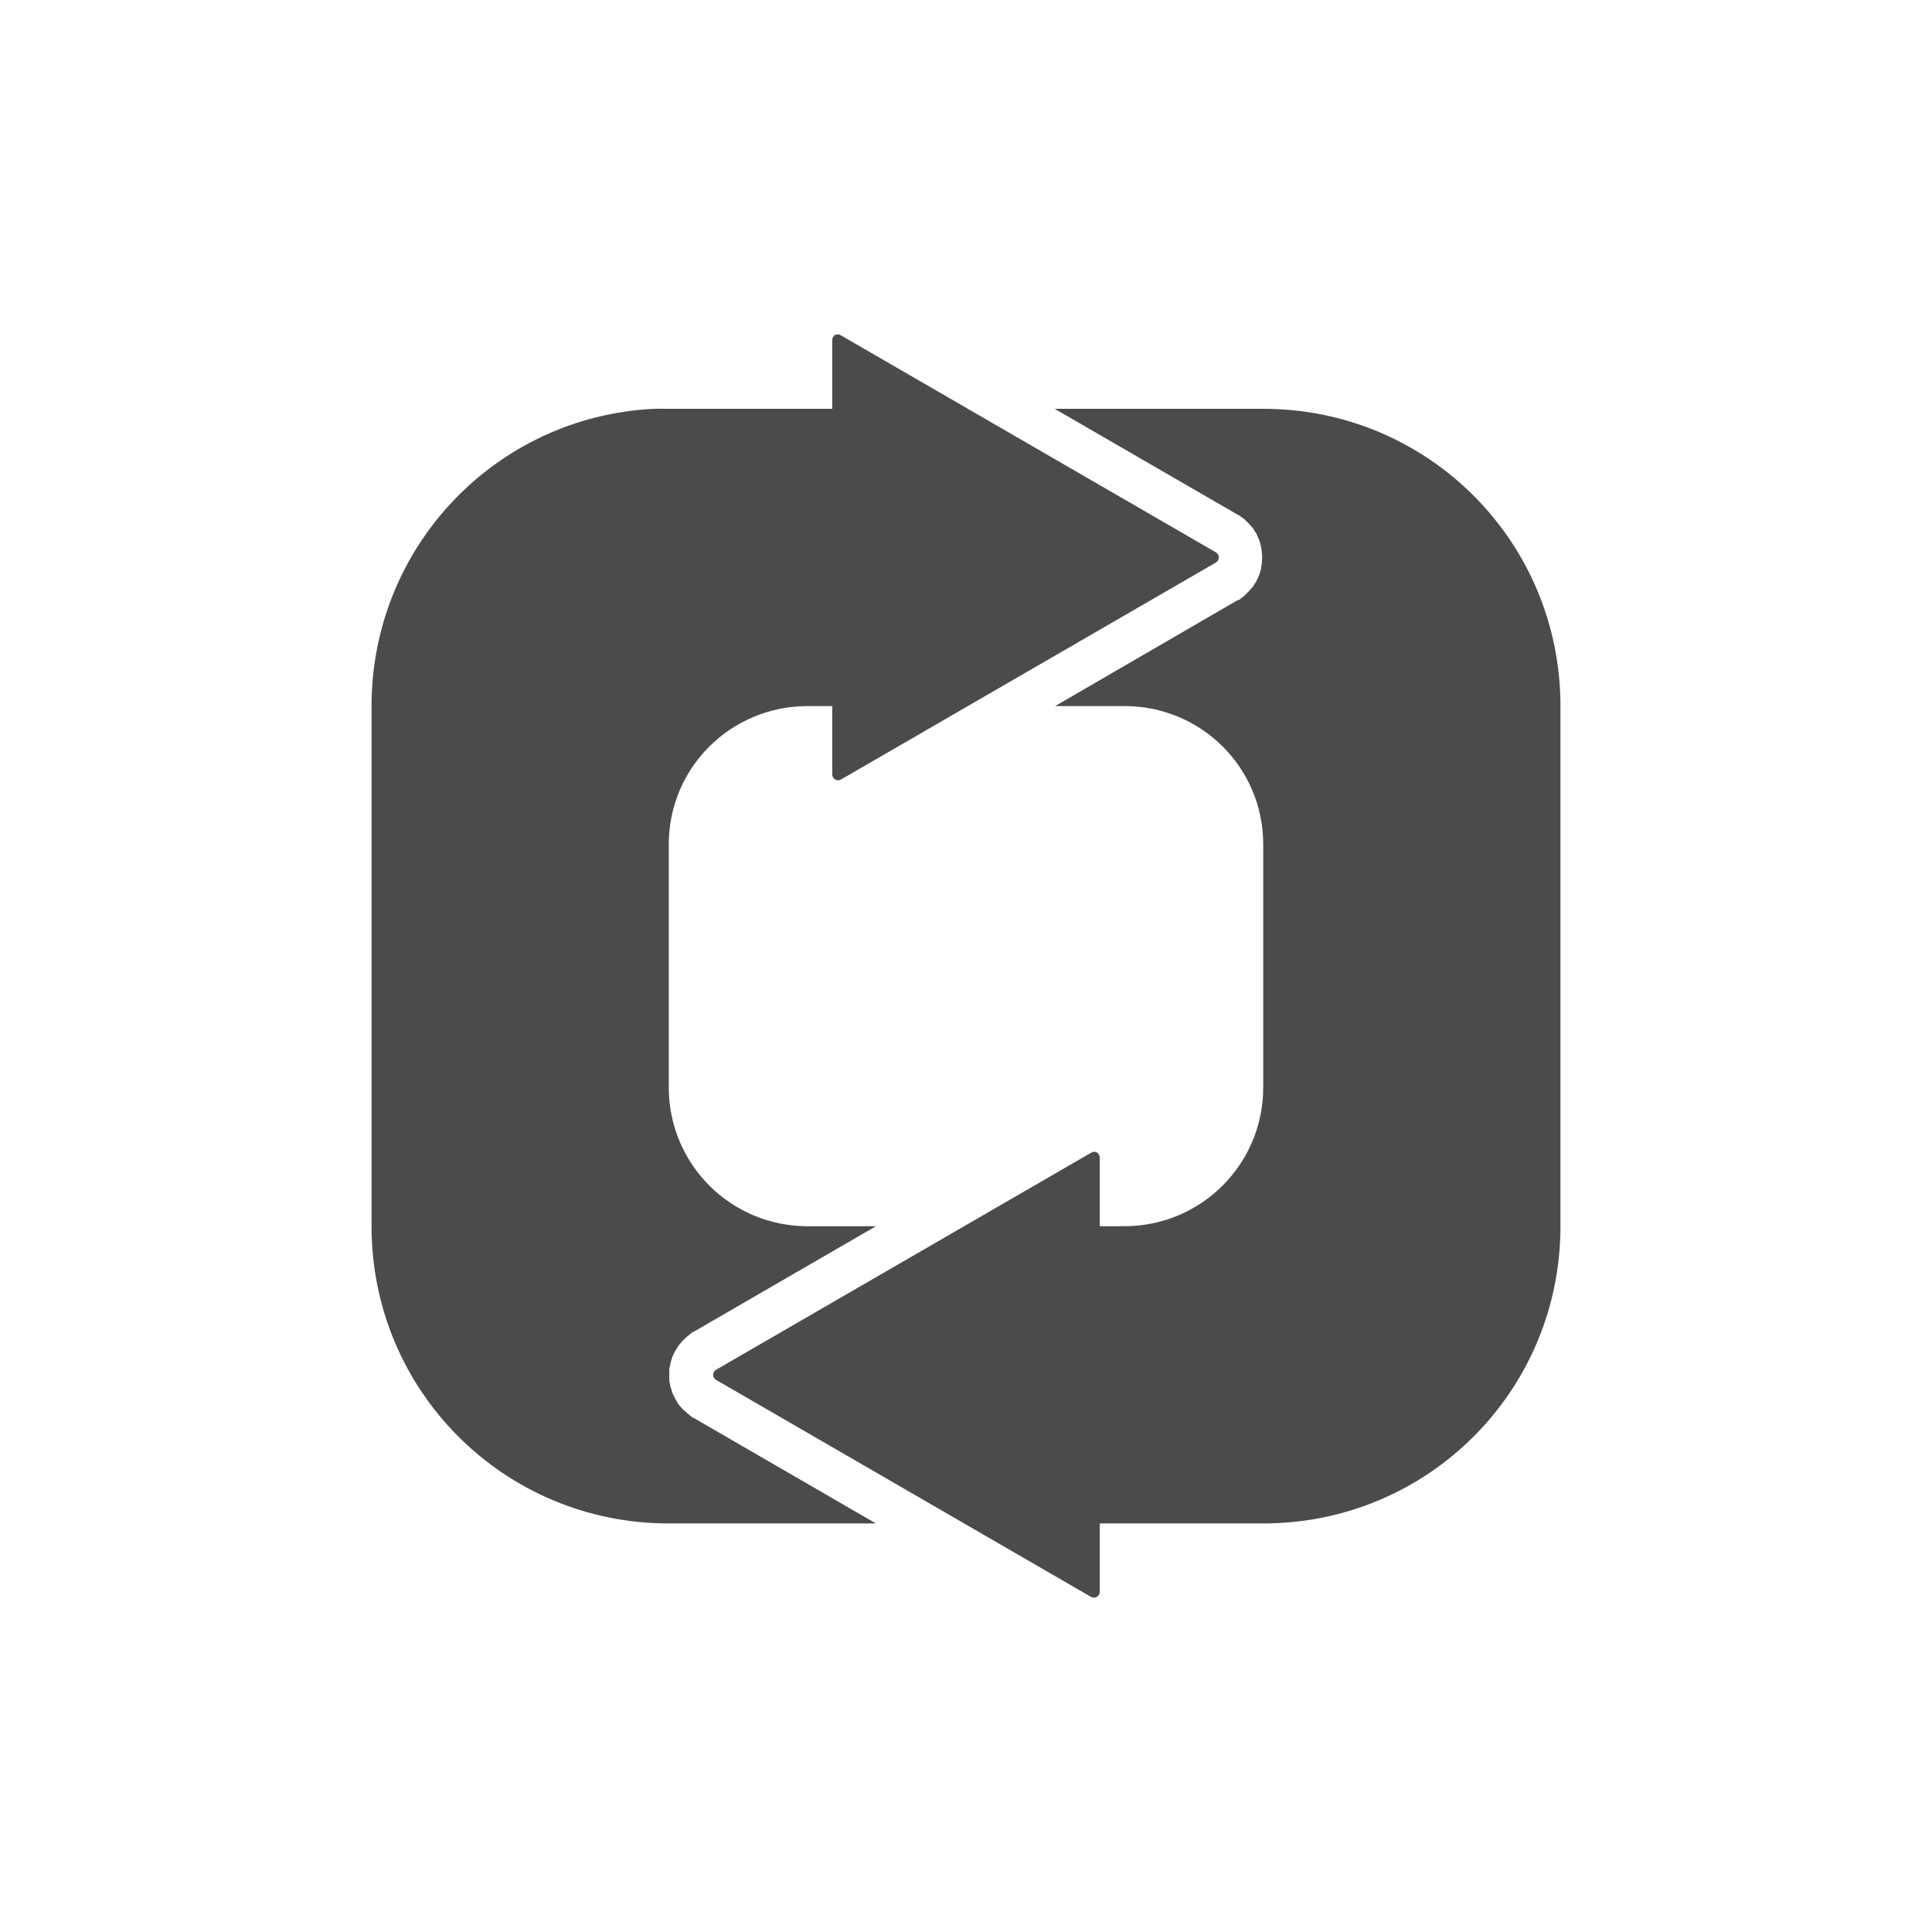
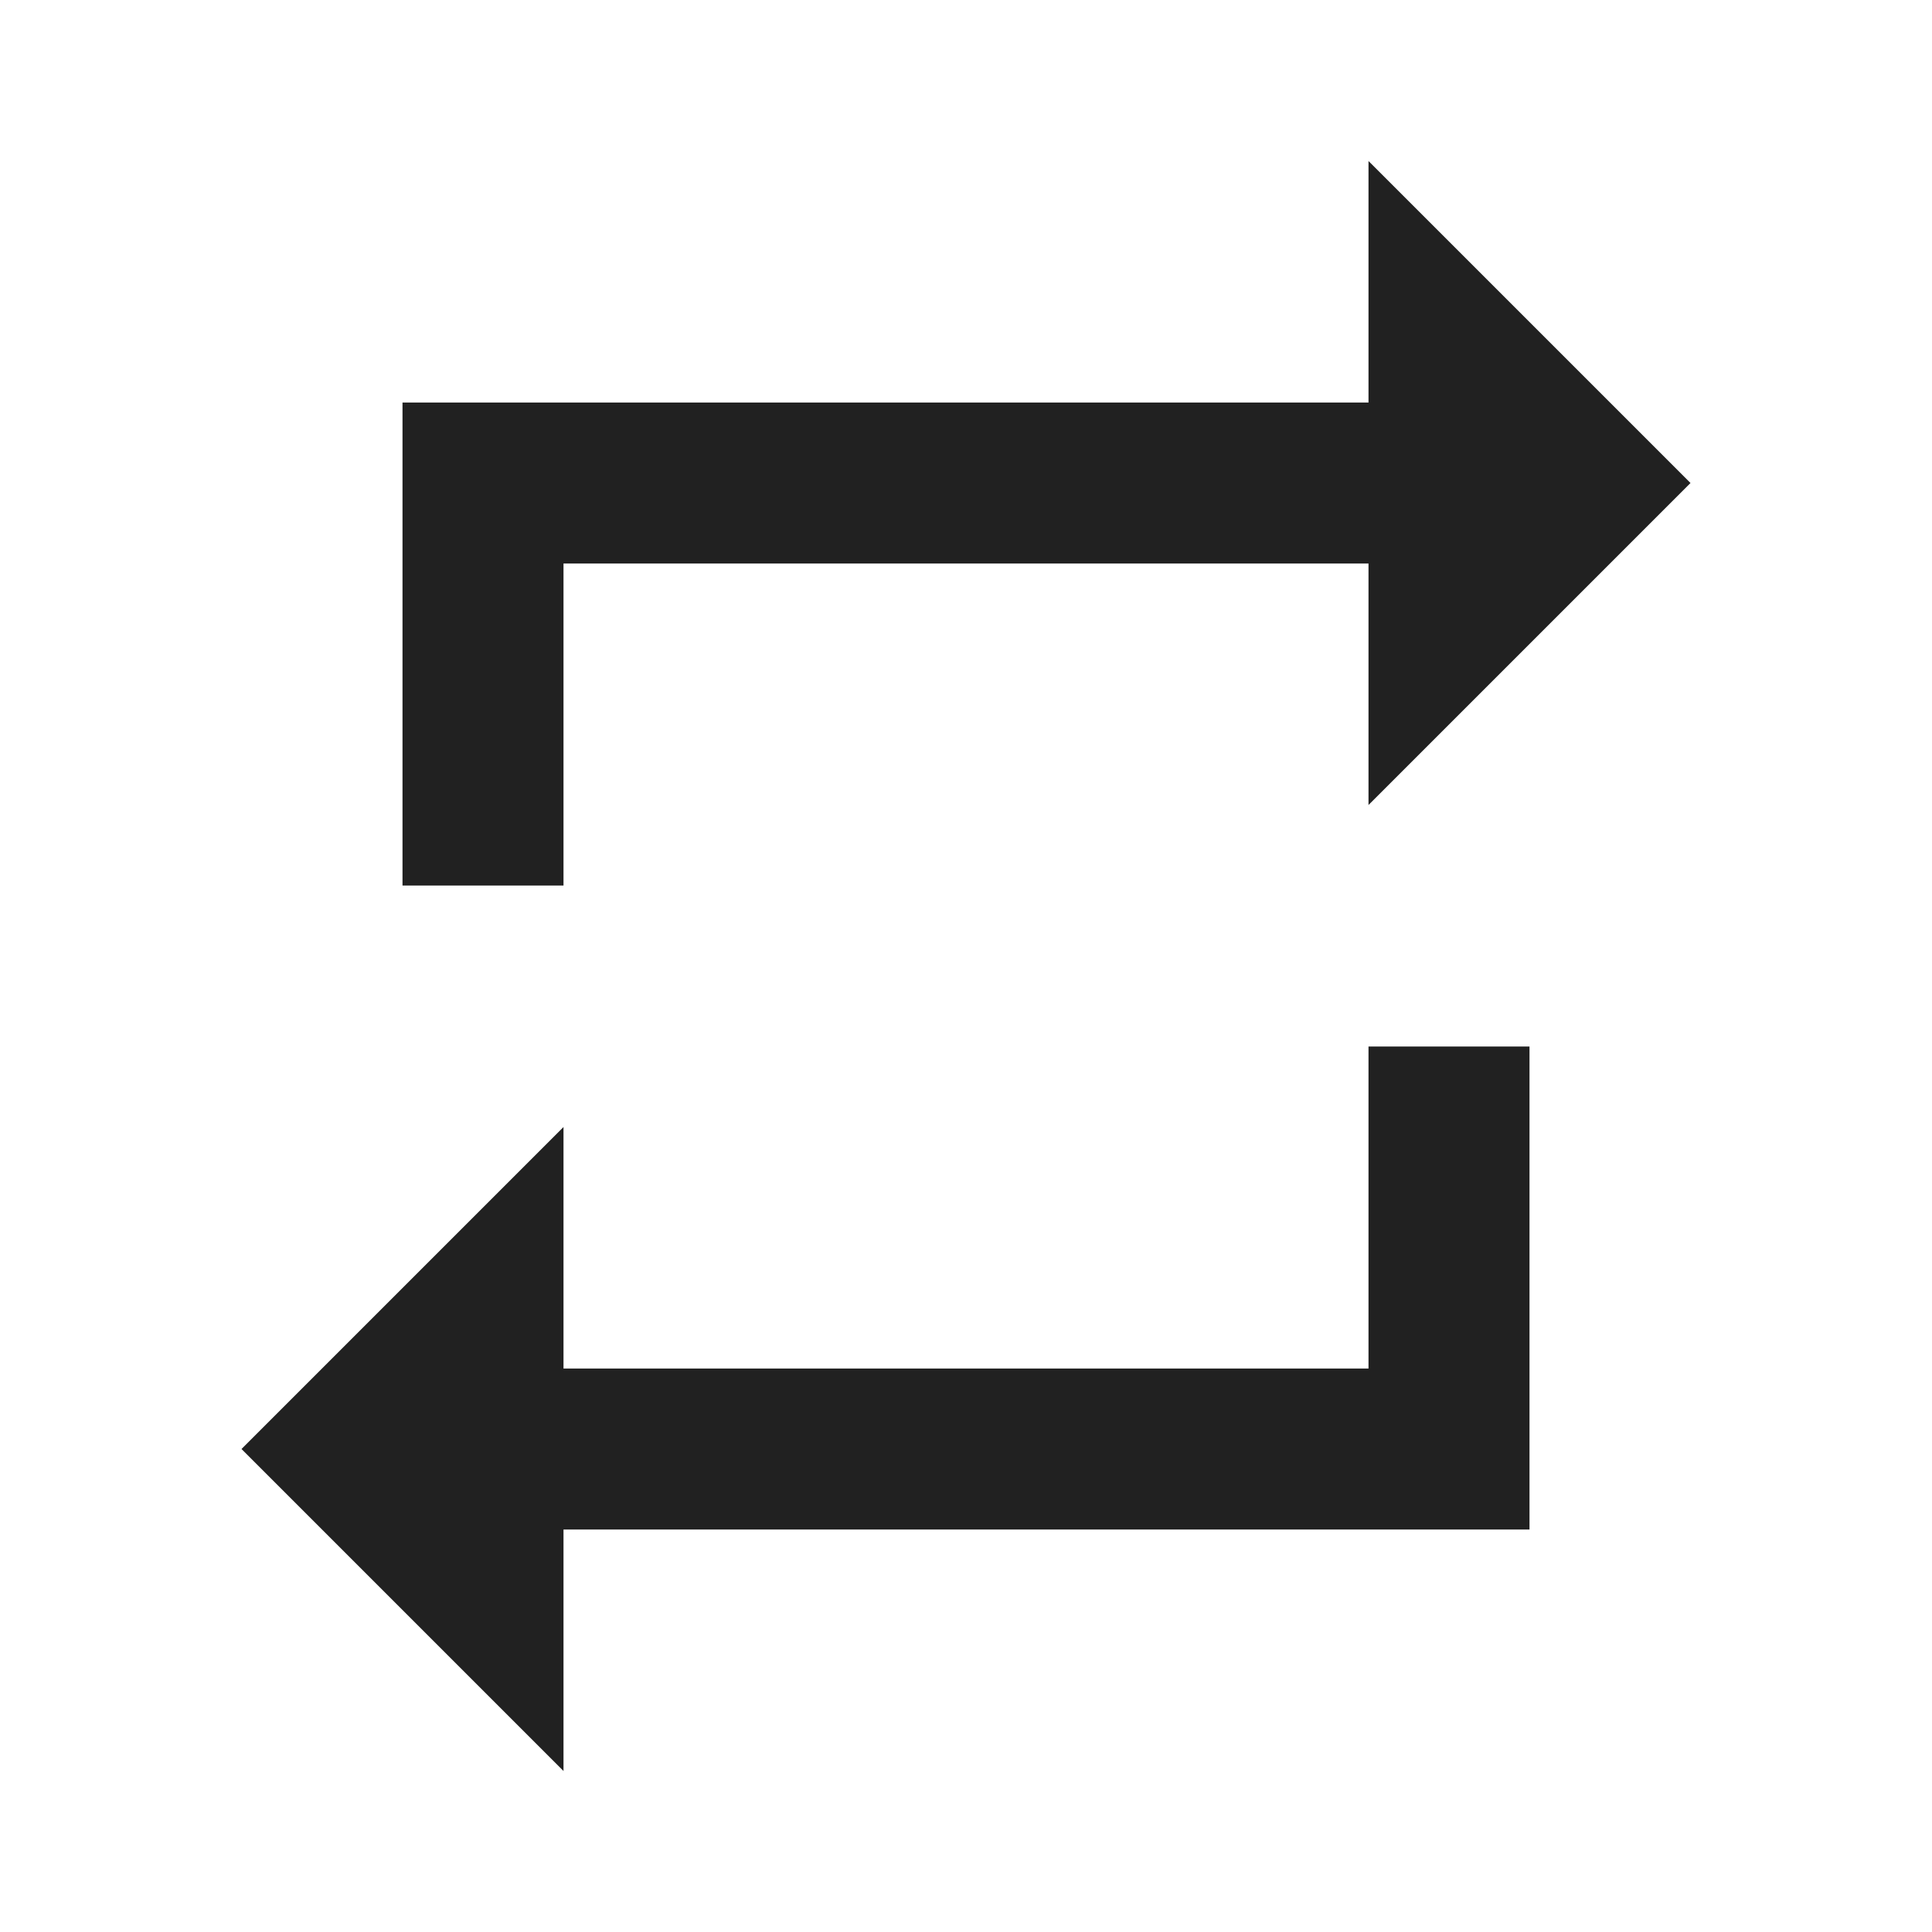
- <svg xmlns="http://www.w3.org/2000/svg" width="130" height="130" id="svg4682" version="1.1">
-   <defs id="defs4684">
-     </defs>
-   <g id="layer1" transform="translate(0,-922.3622)">
-     <g id="g2997" transform="translate(90,-3.035446)">
-       <path style="fill:#4b4b4b;fill-opacity:1;stroke:none" d="m -19.031,952.907 12.312,7.125 a 2.944,2.952 0 0 1 0.125,0.062 c -0.09,-0.057 0.395,0.287 0.312,0.219 -0.082,-0.068 0.386,0.391 0.312,0.312 -0.073,-0.078 0.344,0.399 0.281,0.312 -0.063,-0.087 0.27,0.438 0.219,0.344 -0.052,-0.094 0.227,0.506 0.188,0.406 -0.039,-0.1 0.152,0.51 0.125,0.406 -0.027,-0.104 0.076,0.513 0.062,0.406 -0.013,-0.106 0.031,0.513 0.031,0.406 0,-0.107 -0.045,0.544 -0.031,0.438 0.013,-0.106 -0.089,0.51 -0.062,0.406 0.027,-0.104 -0.164,0.475 -0.125,0.375 0.039,-0.1 -0.239,0.5 -0.188,0.406 0.052,-0.094 -0.282,0.43 -0.219,0.344 0.063,-0.087 -0.354,0.391 -0.281,0.312 0.073,-0.078 -0.395,0.381 -0.312,0.312 0.082,-0.068 -0.403,0.307 -0.312,0.25 a 2.944,2.952 0 0 1 -0.125,0.031 L -19,972.907 l 4.656,0 C -9.173,972.904 -5,977.049 -5,982.219 l 0,16.344 c 0,5.171 -4.173,9.341 -9.344,9.344 l -1.656,0 0,-4.625 a 0.394,0.395 0 0 0 -0.281,-0.375 0.394,0.395 0 0 0 -0.312,0.062 l -25.219,14.594 a 0.394,0.395 0 0 0 0,0.688 l 25.219,14.594 A 0.394,0.395 0 0 0 -16,1032.5 l 0,-4.594 11,0 c 11.08,0 20,-8.92 20,-20 l 0,-35 c 0,-11.08 -8.92,-20.004 -20,-20 l -14.031,0 z" id="path6093" />
-       <path style="fill:#4b4b4b;fill-opacity:1;fill-rule:nonzero;stroke:none" d="m -33.75,947.907 a 0.394,0.395 0 0 0 -0.25,0.375 l 0,4.625 -11,0 c -0.346,1.1e-4 -0.689,-0.017 -1.031,0 -10.597,0.534 -18.969,9.266 -18.969,20 l 0,35 c 0,11.08 8.92,20.003 20,20 l 13.938,0 -12.25,-7.094 a 2.977,2.985 0 0 1 -0.094,-0.031 c 0.091,0.058 -0.427,-0.35 -0.344,-0.281 0.084,0.069 -0.387,-0.36 -0.312,-0.281 0.074,0.079 -0.345,-0.4 -0.281,-0.312 0.064,0.088 -0.271,-0.47 -0.219,-0.375 0.052,0.095 -0.227,-0.476 -0.188,-0.375 0.04,0.101 -0.152,-0.511 -0.125,-0.406 0.027,0.105 -0.107,-0.514 -0.094,-0.406 0.014,0.108 0,-0.546 0,-0.438 0,0.109 0.014,-0.514 0,-0.406 -0.014,0.108 0.121,-0.543 0.094,-0.438 -0.027,0.105 0.165,-0.507 0.125,-0.406 -0.04,0.101 0.24,-0.47 0.188,-0.375 -0.052,0.095 0.282,-0.431 0.219,-0.344 -0.064,0.088 0.355,-0.423 0.281,-0.344 -0.074,0.079 0.396,-0.35 0.312,-0.281 -0.084,0.069 0.435,-0.339 0.344,-0.281 a 2.977,2.985 0 0 1 0.094,-0.031 l 12.25,-7.094 -4.594,0 c -5.171,0 -9.344,-4.173 -9.344,-9.344 l 0,-16.344 c 0,-5.171 4.173,-9.309 9.344,-9.312 l 1.656,0 0,4.594 a 0.394,0.395 0 0 0 0.594,0.344 L -8.188,963.25 a 0.394,0.395 0 0 0 0,-0.688 l -25.219,-14.594 a 0.394,0.395 0 0 0 -0.312,-0.062 0.394,0.395 0 0 0 -0.031,0 z" id="path6095" />
+ <svg xmlns="http://www.w3.org/2000/svg" width="24" height="24" id="svg4682" version="1.1">
+   <defs id="defs4684" />
+   <g id="layer1" transform="translate(0,-1028.362)">
+     <g id="g5269" style="font-size:16px;font-style:normal;font-variant:normal;font-weight:normal;font-stretch:normal;line-height:125%;letter-spacing:0px;word-spacing:0px;fill:#000000;fill-opacity:1;stroke:none;font-family:Roboto;-inkscape-font-specification:Roboto" transform="translate(-64,740)">
+       <path style="font-size:6px;fill:#212121;fill-opacity:1" d="m 17,2 0,3 -10,0 -2,0 0,6 2,0 0,-4 10,0 0,3 4,-4 z m 0,11 0,4 -10,0 0,-3 -4,4 4,4 0,-3 10,0 2,0 0,-6 z" transform="translate(64,288.3622)" id="path5271" />
    </g>
  </g>
</svg>
